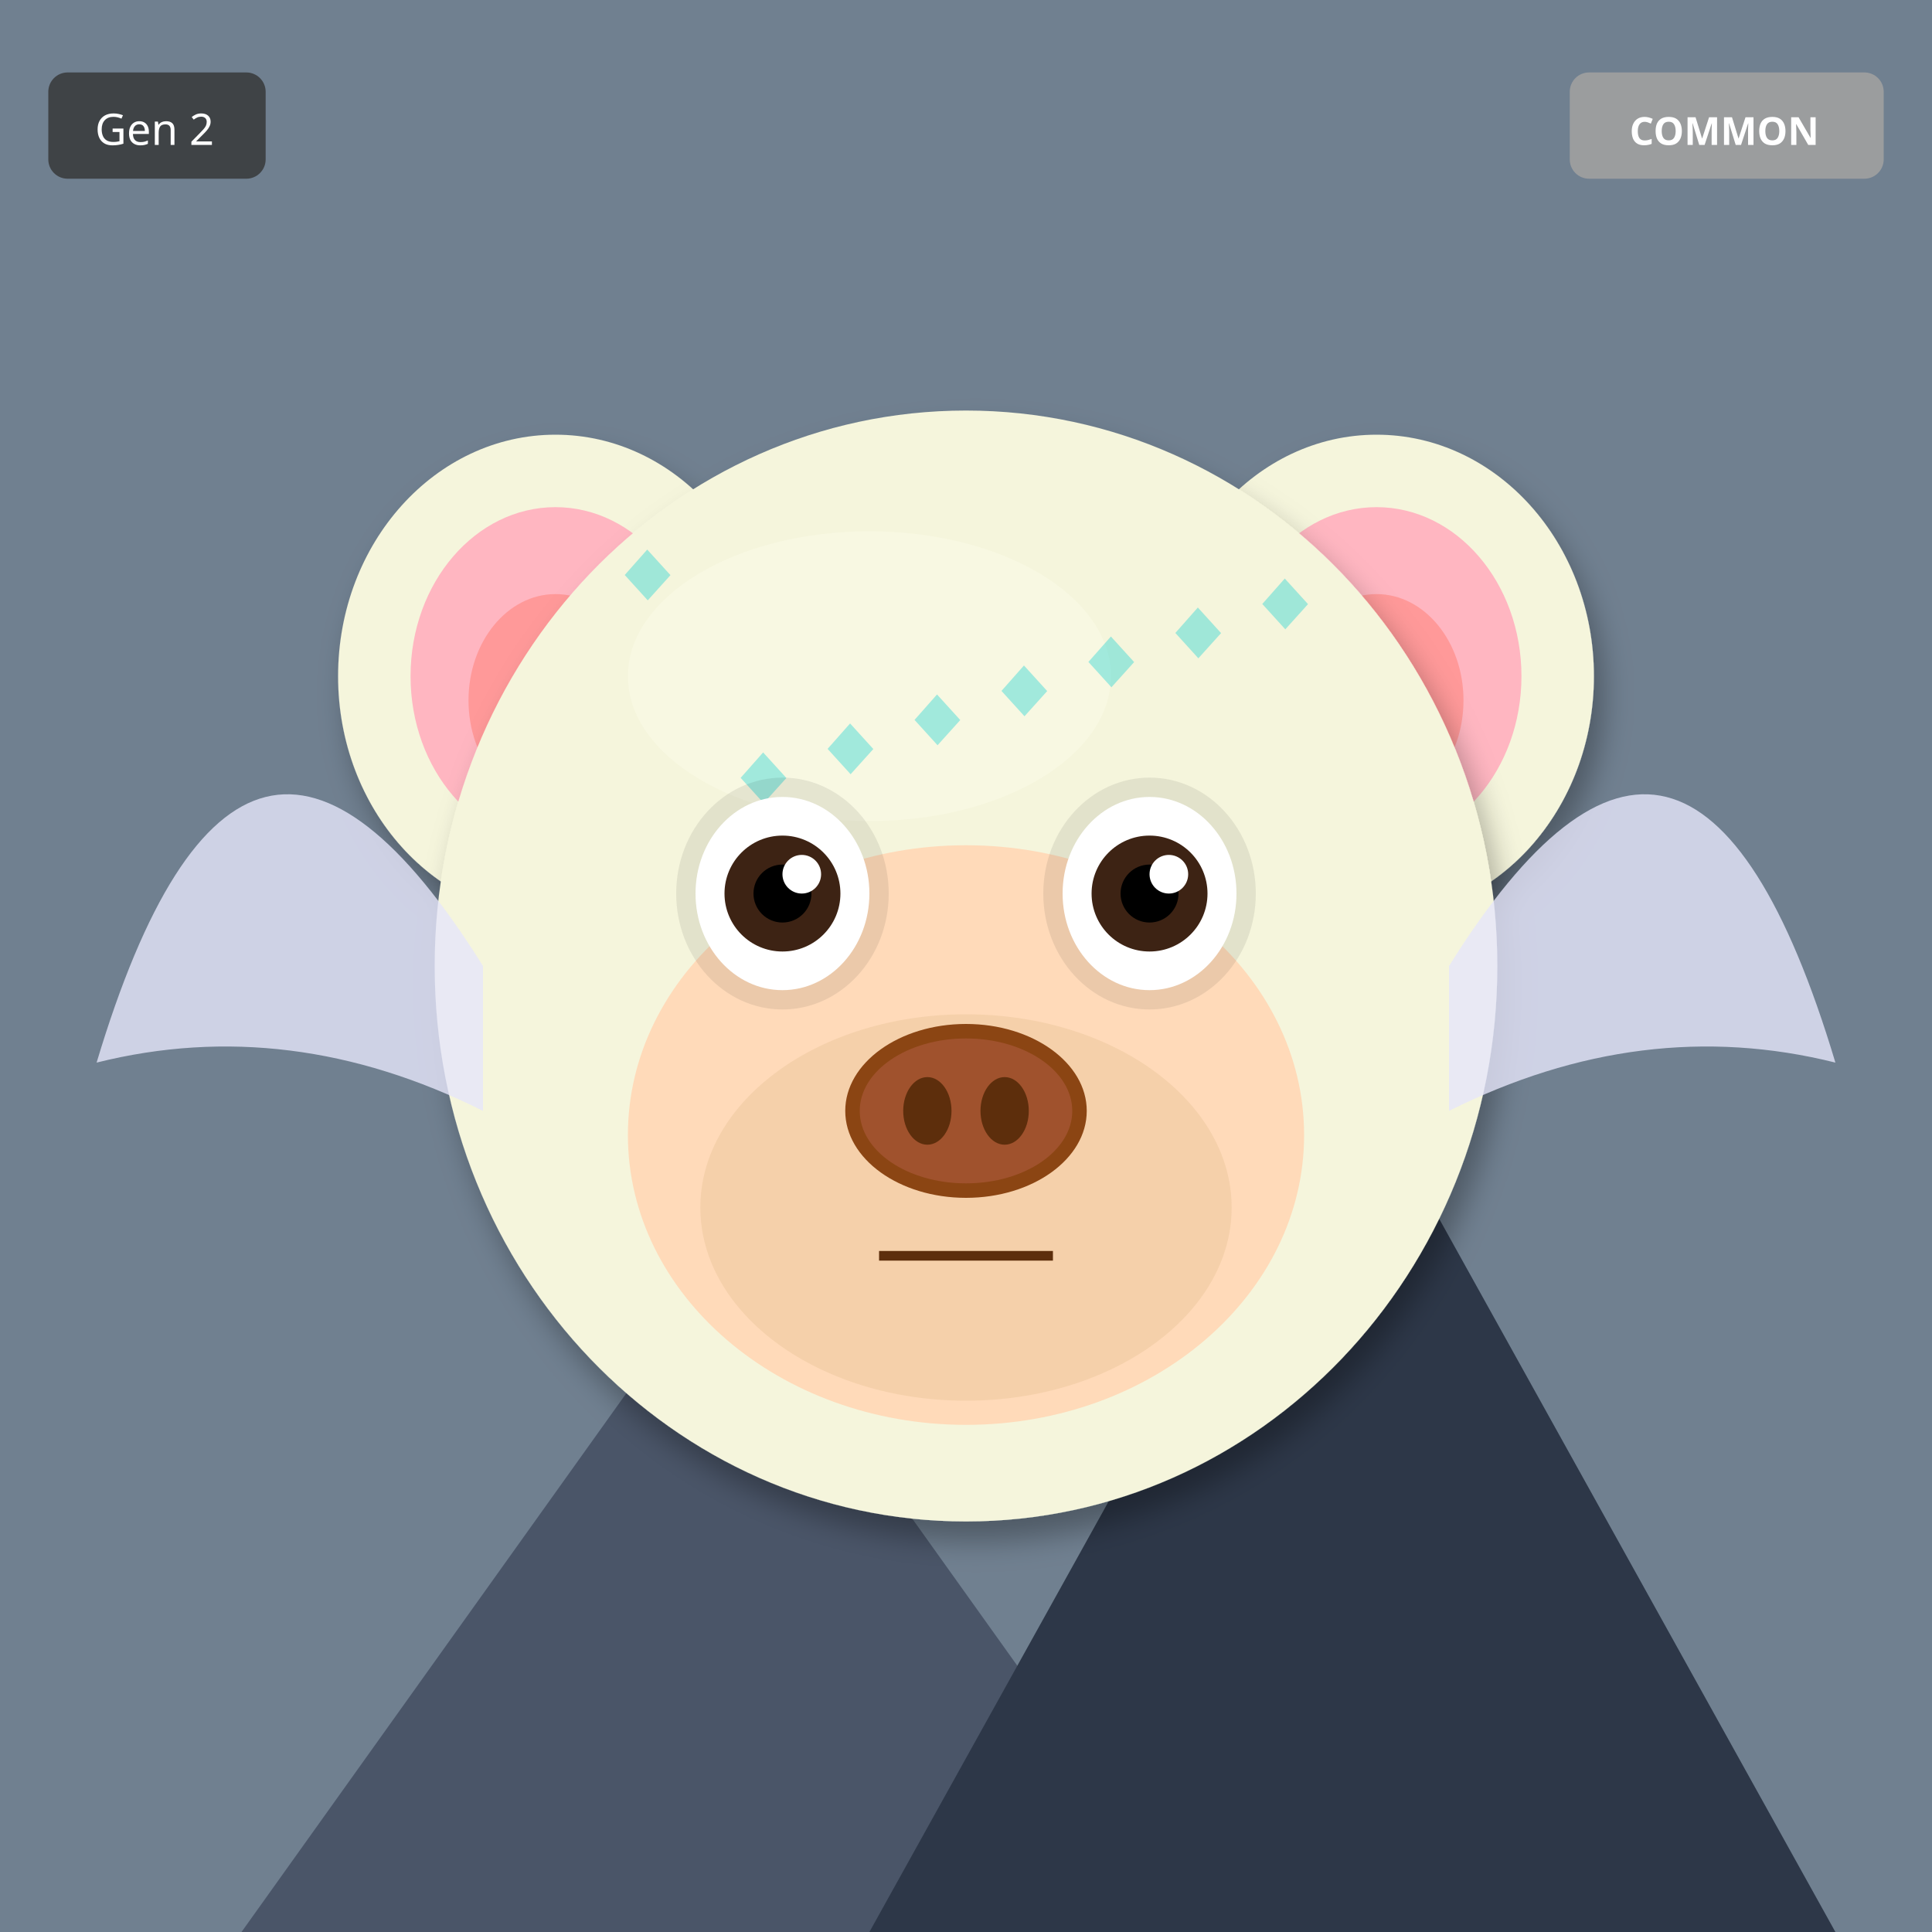
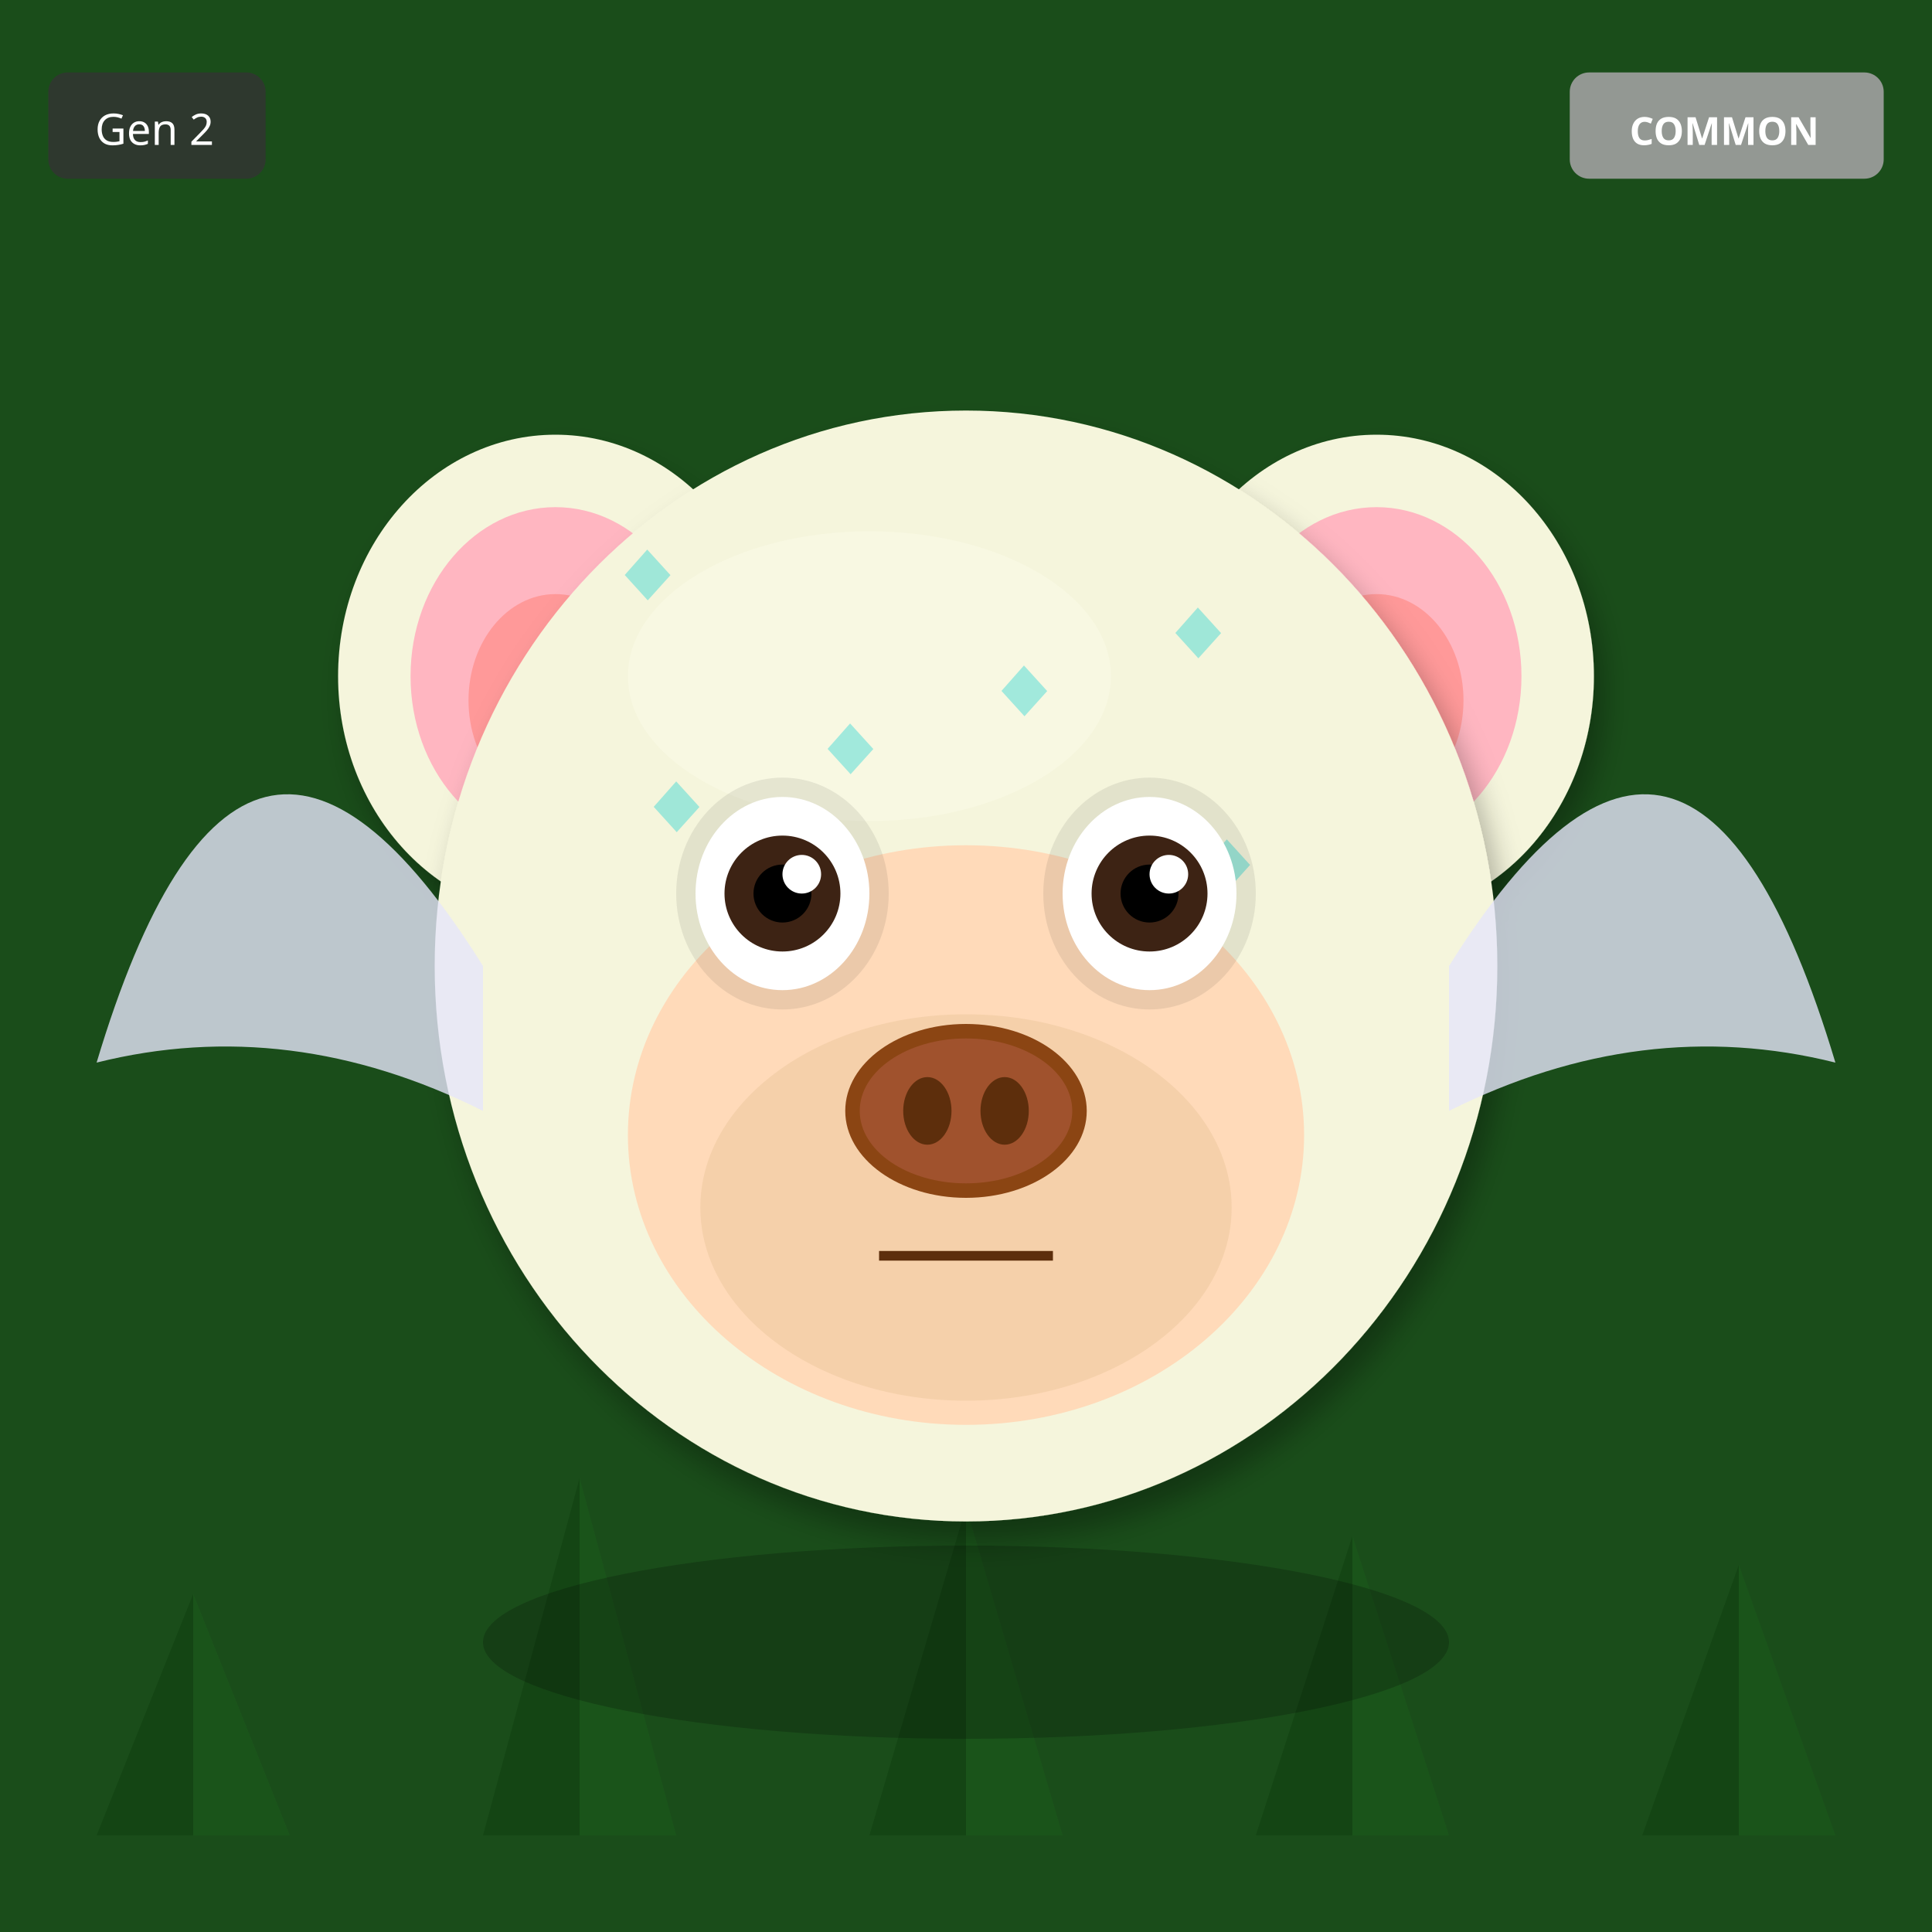
<svg xmlns="http://www.w3.org/2000/svg" width="400" height="400" viewBox="0 0 400 400">
  <defs>
    <filter id="shadow" x="-20%" y="-20%" width="140%" height="140%">
      <feDropShadow dx="2" dy="4" stdDeviation="3" flood-opacity="0.3" />
    </filter>
    <filter id="glow" x="-50%" y="-50%" width="200%" height="200%">
      <feGaussianBlur stdDeviation="8" result="blur" />
      <feMerge>
        <feMergeNode in="blur" />
        <feMergeNode in="SourceGraphic" />
      </feMerge>
    </filter>
    <linearGradient id="rainbow-body" x1="0%" y1="0%" x2="100%" y2="100%">
      <stop offset="0%" stop-color="#FF6B6B" />
      <stop offset="25%" stop-color="#FFE66D" />
      <stop offset="50%" stop-color="#4ECDC4" />
      <stop offset="75%" stop-color="#45B7D1" />
      <stop offset="100%" stop-color="#DDA0DD" />
    </linearGradient>
    <radialGradient id="galaxy-body" cx="30%" cy="30%">
      <stop offset="0%" stop-color="#E6E6FA" />
      <stop offset="50%" stop-color="#9370DB" />
      <stop offset="100%" stop-color="#1A0033" />
    </radialGradient>
    <linearGradient id="holo-body" x1="0%" y1="0%" x2="100%" y2="100%">
      <stop offset="0%" stop-color="#FF00FF" />
      <stop offset="50%" stop-color="#00FFFF" />
      <stop offset="100%" stop-color="#FFFF00" />
    </linearGradient>
    <linearGradient id="sky-gradient" x1="0%" y1="0%" x2="0%" y2="100%">
      <stop offset="0%" stop-color="#87CEEB" />
      <stop offset="100%" stop-color="#E0F4FF" />
    </linearGradient>
    <linearGradient id="grass-gradient" x1="0%" y1="0%" x2="0%" y2="100%">
      <stop offset="0%" stop-color="#90EE90" />
      <stop offset="100%" stop-color="#228B22" />
    </linearGradient>
    <linearGradient id="sunset-gradient" x1="0%" y1="0%" x2="0%" y2="100%">
      <stop offset="0%" stop-color="#FF6B6B" />
      <stop offset="50%" stop-color="#FFE66D" />
      <stop offset="100%" stop-color="#4ECDC4" />
    </linearGradient>
    <linearGradient id="aurora-gradient" x1="0%" y1="0%" x2="100%" y2="100%">
      <stop offset="0%" stop-color="#0D1B2A" />
      <stop offset="30%" stop-color="#00FF7F" />
      <stop offset="70%" stop-color="#FF00FF" />
      <stop offset="100%" stop-color="#0D1B2A" />
    </linearGradient>
    <radialGradient id="multiverse-gradient" cx="50%" cy="50%">
      <stop offset="0%" stop-color="#FFD700" />
      <stop offset="40%" stop-color="#FF00FF" />
      <stop offset="70%" stop-color="#00FFFF" />
      <stop offset="100%" stop-color="#000" />
    </radialGradient>
    <linearGradient id="rift-gradient" x1="0%" y1="0%" x2="100%" y2="100%">
      <stop offset="0%" stop-color="#000" />
      <stop offset="30%" stop-color="#9400D3" />
      <stop offset="50%" stop-color="#00FFFF" />
      <stop offset="70%" stop-color="#9400D3" />
      <stop offset="100%" stop-color="#000" />
    </linearGradient>
    <linearGradient id="heaven-gradient" x1="0%" y1="0%" x2="0%" y2="100%">
      <stop offset="0%" stop-color="#FFF" />
      <stop offset="50%" stop-color="#FFD700" stop-opacity="0.3" />
      <stop offset="100%" stop-color="#F0F8FF" />
    </linearGradient>
    <clipPath id="head-clip">
      <ellipse cx="200" cy="200" rx="110" ry="115" />
    </clipPath>
  </defs>
-   <rect width="400" height="400" fill="#708090" />
-   <polygon points="50,400 150,260 250,400" fill="#4A5568" />
-   <polygon points="180,400 280,220 380,400" fill="#2D3748" />
-   <polygon points="145,270 150,260 155,270" fill="white" />
-   <polygon points="275,230 280,220 285,230" fill="white" />
+   <rect width="400" height="400" fill="#1A4D1A" />
+   <polygon points="40,380 20,380 40,330" fill="#0D3D0D" opacity="0.5" />
+   <polygon points="40,380 60,380 40,330" fill="#1A5C1A" opacity="0.5" />
+   <polygon points="120,380 100,380 120,306" fill="#0D3D0D" opacity="0.5" />
+   <polygon points="120,380 140,380 120,306" fill="#1A5C1A" opacity="0.5" />
+   <polygon points="200,380 180,380 200,312" fill="#0D3D0D" opacity="0.5" />
+   <polygon points="200,380 220,380 200,312" fill="#1A5C1A" opacity="0.5" />
+   <polygon points="280,380 260,380 280,318" fill="#0D3D0D" opacity="0.5" />
+   <polygon points="280,380 300,380 280,318" fill="#1A5C1A" opacity="0.5" />
+   <polygon points="360,380 340,380 360,324" fill="#0D3D0D" opacity="0.5" />
+   <polygon points="360,380 380,380 360,324" fill="#1A5C1A" opacity="0.5" />
  <ellipse cx="115" cy="140" rx="45" ry="50" fill="#F5F5DC" filter="url(#shadow)" />
  <ellipse cx="115" cy="140" rx="30" ry="35" fill="#FFB6C1" />
  <ellipse cx="115" cy="145" rx="18" ry="22" fill="#FF9999" />
  <ellipse cx="285" cy="140" rx="45" ry="50" fill="#F5F5DC" filter="url(#shadow)" />
  <ellipse cx="285" cy="140" rx="30" ry="35" fill="#FFB6C1" />
  <ellipse cx="285" cy="145" rx="18" ry="22" fill="#FF9999" />
  <ellipse cx="200" cy="200" rx="110" ry="115" fill="#F5F5DC" filter="url(#shadow)" />
  <ellipse cx="180" cy="140" rx="50" ry="30" fill="#FFFFF0" opacity="0.3" />
  <g clip-path="url(#head-clip)">
    <text x="125" y="125" font-size="18" fill="#00CED1" opacity="0.35">◆</text>
-     <text x="257" y="131" font-size="18" fill="#00CED1" opacity="0.35">◆</text>
    <text x="239" y="137" font-size="18" fill="#00CED1" opacity="0.35">◆</text>
-     <text x="221" y="143" font-size="18" fill="#00CED1" opacity="0.35">◆</text>
    <text x="203" y="149" font-size="18" fill="#00CED1" opacity="0.35">◆</text>
-     <text x="185" y="155" font-size="18" fill="#00CED1" opacity="0.35">◆</text>
    <text x="167" y="161" font-size="18" fill="#00CED1" opacity="0.35">◆</text>
-     <text x="149" y="167" font-size="18" fill="#00CED1" opacity="0.35">◆</text>
+     <text x="131" y="173" font-size="18" fill="#00CED1" opacity="0.35">◆</text>
+     <text x="245" y="185" font-size="18" fill="#00CED1" opacity="0.35">◆</text>
+     <text x="209" y="197" font-size="18" fill="#00CED1" opacity="0.35">◆</text>
+     <text x="173" y="209" font-size="18" fill="#00CED1" opacity="0.35">◆</text>
  </g>
  <ellipse cx="200" cy="235" rx="70" ry="60" fill="#FFDAB9" />
  <ellipse cx="200" cy="250" rx="55" ry="40" fill="#DEB887" opacity="0.3" />
  <ellipse cx="162" cy="185" rx="22" ry="24" fill="#000" opacity="0.08" />
  <ellipse cx="238" cy="185" rx="22" ry="24" fill="#000" opacity="0.08" />
  <ellipse cx="162" cy="185" rx="18" ry="20" fill="white" />
  <circle cx="162" cy="185" r="12" fill="#3D2314" />
  <circle cx="162" cy="185" r="6" fill="#000" />
  <circle cx="166" cy="181" r="4" fill="white" />
  <ellipse cx="238" cy="185" rx="18" ry="20" fill="white" />
  <circle cx="238" cy="185" r="12" fill="#3D2314" />
  <circle cx="238" cy="185" r="6" fill="#000" />
  <circle cx="242" cy="181" r="4" fill="white" />
  <g>
    <ellipse cx="200" cy="230" rx="25" ry="18" fill="#8B4513" />
    <ellipse cx="200" cy="230" rx="22" ry="15" fill="#A0522D" />
    <ellipse cx="192" cy="230" rx="5" ry="7" fill="#5D2E0C" />
    <ellipse cx="208" cy="230" rx="5" ry="7" fill="#5D2E0C" />
  </g>
  <line x1="182" y1="260" x2="218" y2="260" stroke="#5D2E0C" stroke-width="2" />
  <path d="M100 200 Q50 120 20 220 Q60 210 100 230" fill="#E6E6FA" opacity="0.8" />
  <path d="M300 200 Q350 120 380 220 Q340 210 300 230" fill="#E6E6FA" opacity="0.8" />
+   <ellipse cx="200" cy="340" rx="100" ry="20" fill="#000" opacity="0.2" />
  <g transform="translate(325, 15)">
    <rect width="65" height="22" rx="4" fill="#A0A0A0" opacity="0.9" />
    <text x="32" y="15" font-size="8" fill="#FFF" text-anchor="middle" font-family="sans-serif" font-weight="bold">COMMON</text>
  </g>
  <g transform="translate(10, 15)">
    <rect width="45" height="22" rx="4" fill="#333" opacity="0.8" />
    <text x="22" y="15" font-size="9" fill="#FFF" text-anchor="middle" font-family="sans-serif">Gen 2</text>
  </g>
</svg>
